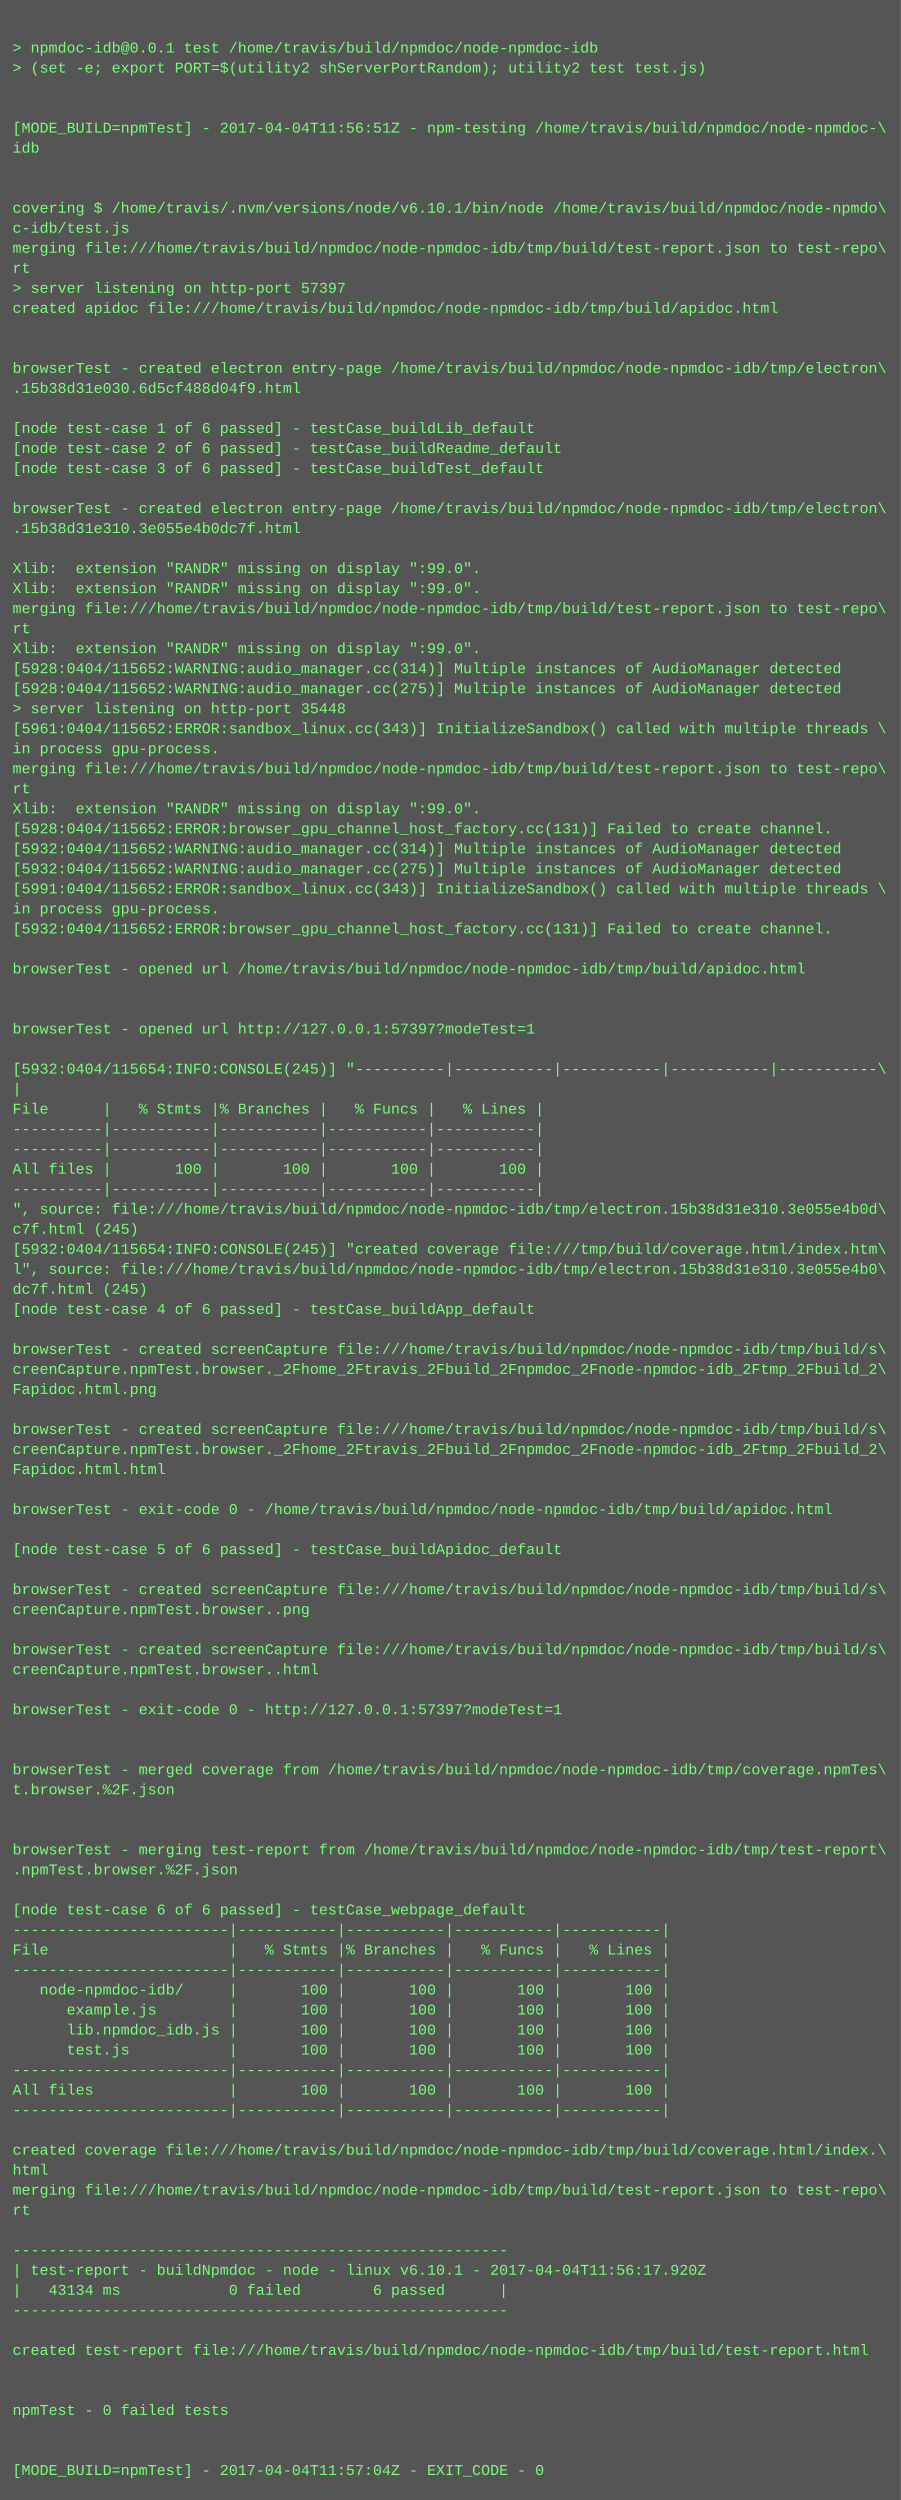
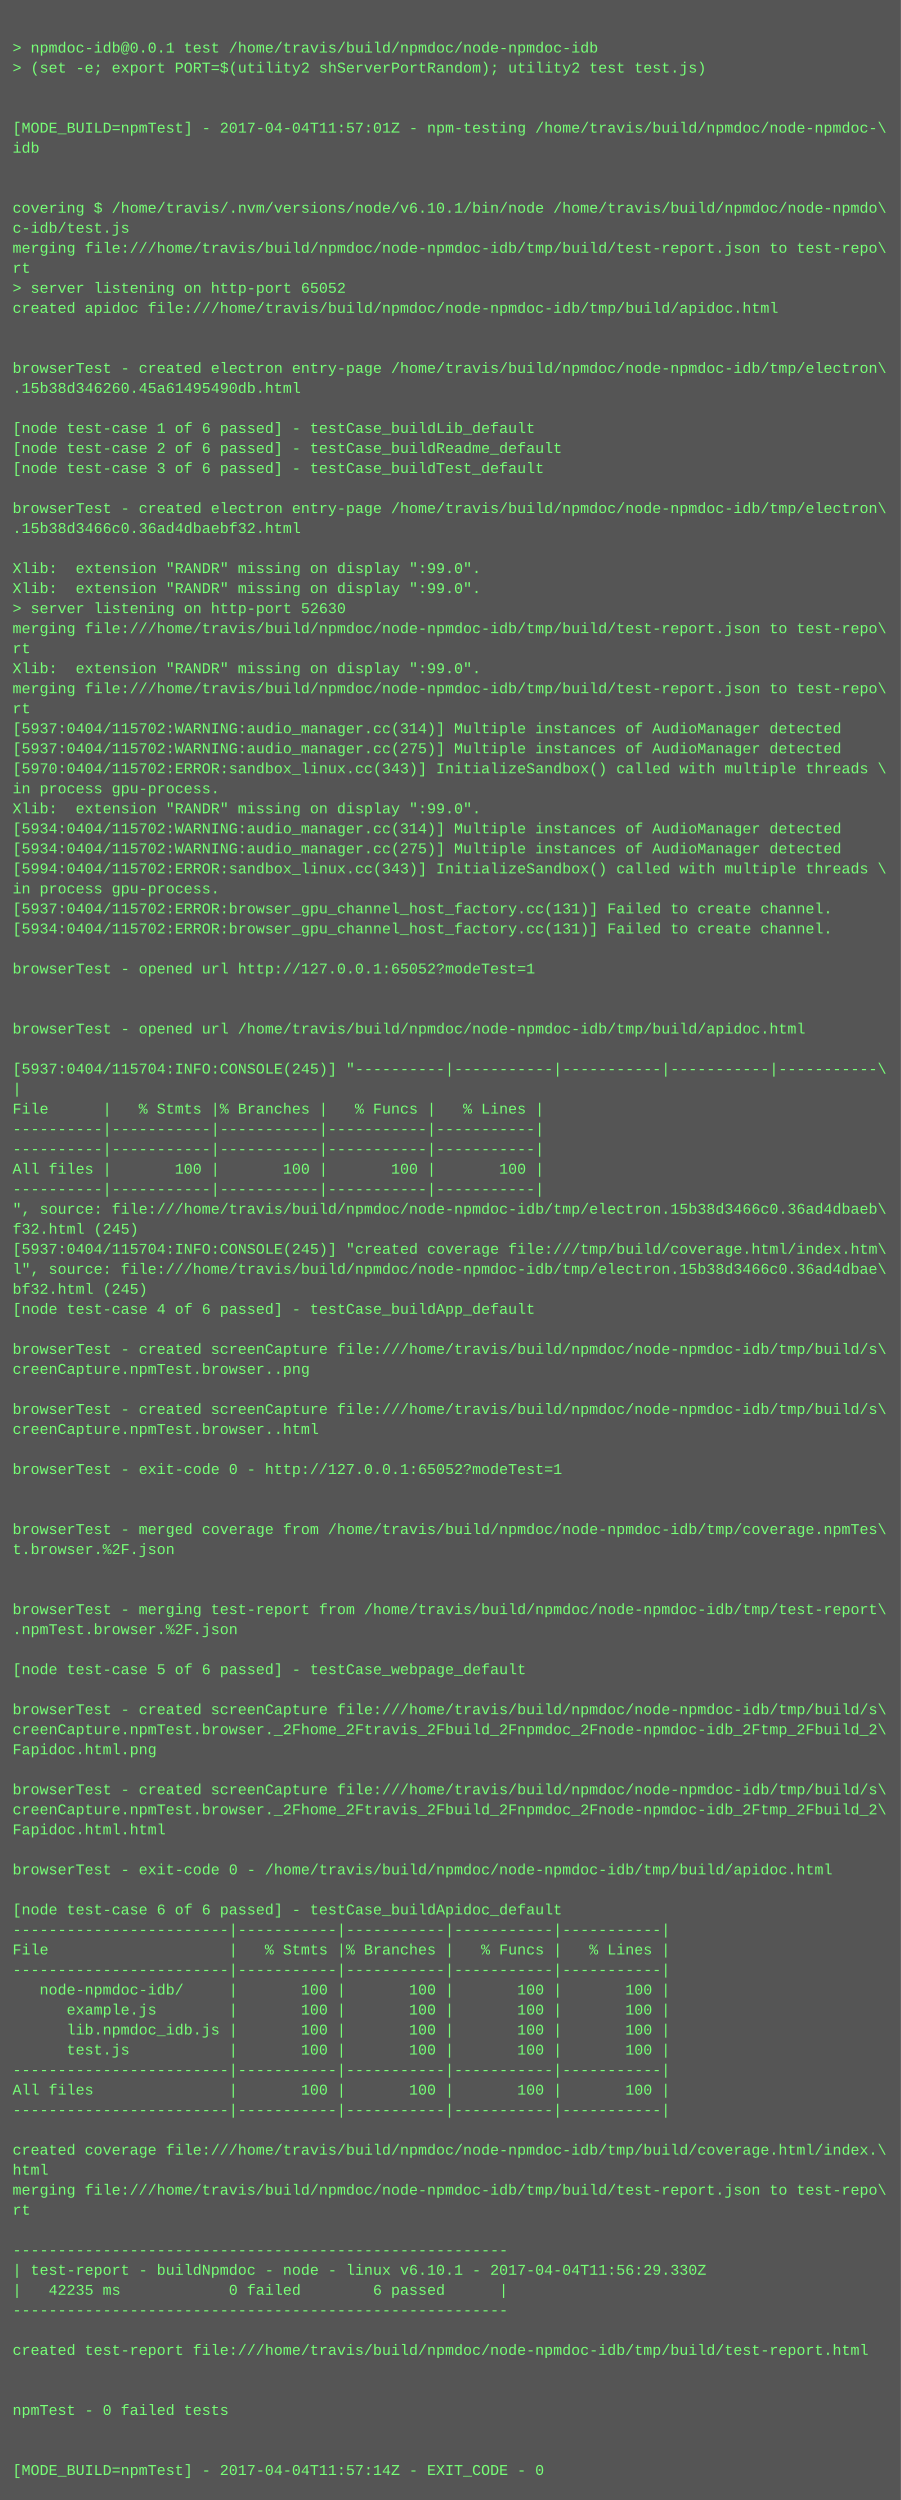
<svg xmlns="http://www.w3.org/2000/svg" height="1998" width="720">
  <rect height="1998" fill="#555" width="720" />
  <text fill="#7f7" font-family="Courier New" font-size="12" xml:space="preserve">
    <tspan x="10" y="26" />
    <tspan x="10" y="42">&gt; npmdoc-idb@0.0.1 test /home/travis/build/npmdoc/node-npmdoc-idb</tspan>
    <tspan x="10" y="58">&gt; (set -e; export PORT=$(utility2 shServerPortRandom); utility2 test test.js)</tspan>
    <tspan x="10" y="74" />
    <tspan x="10" y="90" />
-     <tspan x="10" y="106">[MODE_BUILD=npmTest] - 2017-04-04T11:56:51Z - npm-testing /home/travis/build/npmdoc/node-npmdoc-\</tspan>
+     <tspan x="10" y="106">[MODE_BUILD=npmTest] - 2017-04-04T11:57:01Z - npm-testing /home/travis/build/npmdoc/node-npmdoc-\</tspan>
    <tspan x="10" y="122">idb</tspan>
    <tspan x="10" y="138" />
    <tspan x="10" y="154" />
    <tspan x="10" y="170">covering $ /home/travis/.nvm/versions/node/v6.10.1/bin/node /home/travis/build/npmdoc/node-npmdo\</tspan>
    <tspan x="10" y="186">c-idb/test.js</tspan>
    <tspan x="10" y="202">merging file:///home/travis/build/npmdoc/node-npmdoc-idb/tmp/build/test-report.json to test-repo\</tspan>
    <tspan x="10" y="218">rt</tspan>
-     <tspan x="10" y="234">&gt; server listening on http-port 57397</tspan>
+     <tspan x="10" y="234">&gt; server listening on http-port 65052</tspan>
    <tspan x="10" y="250">created apidoc file:///home/travis/build/npmdoc/node-npmdoc-idb/tmp/build/apidoc.html</tspan>
    <tspan x="10" y="266" />
    <tspan x="10" y="282" />
    <tspan x="10" y="298">browserTest - created electron entry-page /home/travis/build/npmdoc/node-npmdoc-idb/tmp/electron\</tspan>
-     <tspan x="10" y="314">.15b38d31e030.6d5cf488d04f9.html</tspan>
+     <tspan x="10" y="314">.15b38d346260.45a61495490db.html</tspan>
    <tspan x="10" y="330" />
    <tspan x="10" y="346">[node test-case 1 of 6 passed] - testCase_buildLib_default</tspan>
    <tspan x="10" y="362">[node test-case 2 of 6 passed] - testCase_buildReadme_default</tspan>
    <tspan x="10" y="378">[node test-case 3 of 6 passed] - testCase_buildTest_default</tspan>
    <tspan x="10" y="394" />
    <tspan x="10" y="410">browserTest - created electron entry-page /home/travis/build/npmdoc/node-npmdoc-idb/tmp/electron\</tspan>
-     <tspan x="10" y="426">.15b38d31e310.3e055e4b0dc7f.html</tspan>
+     <tspan x="10" y="426">.15b38d3466c0.36ad4dbaebf32.html</tspan>
    <tspan x="10" y="442" />
    <tspan x="10" y="458">Xlib:  extension "RANDR" missing on display ":99.0".</tspan>
    <tspan x="10" y="474">Xlib:  extension "RANDR" missing on display ":99.0".</tspan>
-     <tspan x="10" y="490">merging file:///home/travis/build/npmdoc/node-npmdoc-idb/tmp/build/test-report.json to test-repo\</tspan>
-     <tspan x="10" y="506">rt</tspan>
-     <tspan x="10" y="522">Xlib:  extension "RANDR" missing on display ":99.0".</tspan>
-     <tspan x="10" y="538">[5928:0404/115652:WARNING:audio_manager.cc(314)] Multiple instances of AudioManager detected</tspan>
-     <tspan x="10" y="554">[5928:0404/115652:WARNING:audio_manager.cc(275)] Multiple instances of AudioManager detected</tspan>
-     <tspan x="10" y="570">&gt; server listening on http-port 35448</tspan>
-     <tspan x="10" y="586">[5961:0404/115652:ERROR:sandbox_linux.cc(343)] InitializeSandbox() called with multiple threads \</tspan>
-     <tspan x="10" y="602">in process gpu-process. </tspan>
-     <tspan x="10" y="618">merging file:///home/travis/build/npmdoc/node-npmdoc-idb/tmp/build/test-report.json to test-repo\</tspan>
-     <tspan x="10" y="634">rt</tspan>
+     <tspan x="10" y="490">&gt; server listening on http-port 52630</tspan>
+     <tspan x="10" y="506">merging file:///home/travis/build/npmdoc/node-npmdoc-idb/tmp/build/test-report.json to test-repo\</tspan>
+     <tspan x="10" y="522">rt</tspan>
+     <tspan x="10" y="538">Xlib:  extension "RANDR" missing on display ":99.0".</tspan>
+     <tspan x="10" y="554">merging file:///home/travis/build/npmdoc/node-npmdoc-idb/tmp/build/test-report.json to test-repo\</tspan>
+     <tspan x="10" y="570">rt</tspan>
+     <tspan x="10" y="586">[5937:0404/115702:WARNING:audio_manager.cc(314)] Multiple instances of AudioManager detected</tspan>
+     <tspan x="10" y="602">[5937:0404/115702:WARNING:audio_manager.cc(275)] Multiple instances of AudioManager detected</tspan>
+     <tspan x="10" y="618">[5970:0404/115702:ERROR:sandbox_linux.cc(343)] InitializeSandbox() called with multiple threads \</tspan>
+     <tspan x="10" y="634">in process gpu-process. </tspan>
    <tspan x="10" y="650">Xlib:  extension "RANDR" missing on display ":99.0".</tspan>
-     <tspan x="10" y="666">[5928:0404/115652:ERROR:browser_gpu_channel_host_factory.cc(131)] Failed to create channel.</tspan>
-     <tspan x="10" y="682">[5932:0404/115652:WARNING:audio_manager.cc(314)] Multiple instances of AudioManager detected</tspan>
-     <tspan x="10" y="698">[5932:0404/115652:WARNING:audio_manager.cc(275)] Multiple instances of AudioManager detected</tspan>
-     <tspan x="10" y="714">[5991:0404/115652:ERROR:sandbox_linux.cc(343)] InitializeSandbox() called with multiple threads \</tspan>
-     <tspan x="10" y="730">in process gpu-process. </tspan>
-     <tspan x="10" y="746">[5932:0404/115652:ERROR:browser_gpu_channel_host_factory.cc(131)] Failed to create channel.</tspan>
+     <tspan x="10" y="666">[5934:0404/115702:WARNING:audio_manager.cc(314)] Multiple instances of AudioManager detected</tspan>
+     <tspan x="10" y="682">[5934:0404/115702:WARNING:audio_manager.cc(275)] Multiple instances of AudioManager detected</tspan>
+     <tspan x="10" y="698">[5994:0404/115702:ERROR:sandbox_linux.cc(343)] InitializeSandbox() called with multiple threads \</tspan>
+     <tspan x="10" y="714">in process gpu-process. </tspan>
+     <tspan x="10" y="730">[5937:0404/115702:ERROR:browser_gpu_channel_host_factory.cc(131)] Failed to create channel.</tspan>
+     <tspan x="10" y="746">[5934:0404/115702:ERROR:browser_gpu_channel_host_factory.cc(131)] Failed to create channel.</tspan>
    <tspan x="10" y="762" />
-     <tspan x="10" y="778">browserTest - opened url /home/travis/build/npmdoc/node-npmdoc-idb/tmp/build/apidoc.html</tspan>
+     <tspan x="10" y="778">browserTest - opened url http://127.0.0.1:65052?modeTest=1</tspan>
    <tspan x="10" y="794" />
    <tspan x="10" y="810" />
-     <tspan x="10" y="826">browserTest - opened url http://127.0.0.1:57397?modeTest=1</tspan>
+     <tspan x="10" y="826">browserTest - opened url /home/travis/build/npmdoc/node-npmdoc-idb/tmp/build/apidoc.html</tspan>
    <tspan x="10" y="842" />
-     <tspan x="10" y="858">[5932:0404/115654:INFO:CONSOLE(245)] "----------|-----------|-----------|-----------|-----------\</tspan>
+     <tspan x="10" y="858">[5937:0404/115704:INFO:CONSOLE(245)] "----------|-----------|-----------|-----------|-----------\</tspan>
    <tspan x="10" y="874">|</tspan>
    <tspan x="10" y="890">File      |   % Stmts |% Branches |   % Funcs |   % Lines |</tspan>
    <tspan x="10" y="906">----------|-----------|-----------|-----------|-----------|</tspan>
    <tspan x="10" y="922">----------|-----------|-----------|-----------|-----------|</tspan>
    <tspan x="10" y="938">All files |       100 |       100 |       100 |       100 |</tspan>
    <tspan x="10" y="954">----------|-----------|-----------|-----------|-----------|</tspan>
-     <tspan x="10" y="970">", source: file:///home/travis/build/npmdoc/node-npmdoc-idb/tmp/electron.15b38d31e310.3e055e4b0d\</tspan>
-     <tspan x="10" y="986">c7f.html (245)</tspan>
-     <tspan x="10" y="1002">[5932:0404/115654:INFO:CONSOLE(245)] "created coverage file:///tmp/build/coverage.html/index.htm\</tspan>
-     <tspan x="10" y="1018">l", source: file:///home/travis/build/npmdoc/node-npmdoc-idb/tmp/electron.15b38d31e310.3e055e4b0\</tspan>
-     <tspan x="10" y="1034">dc7f.html (245)</tspan>
+     <tspan x="10" y="970">", source: file:///home/travis/build/npmdoc/node-npmdoc-idb/tmp/electron.15b38d3466c0.36ad4dbaeb\</tspan>
+     <tspan x="10" y="986">f32.html (245)</tspan>
+     <tspan x="10" y="1002">[5937:0404/115704:INFO:CONSOLE(245)] "created coverage file:///tmp/build/coverage.html/index.htm\</tspan>
+     <tspan x="10" y="1018">l", source: file:///home/travis/build/npmdoc/node-npmdoc-idb/tmp/electron.15b38d3466c0.36ad4dbae\</tspan>
+     <tspan x="10" y="1034">bf32.html (245)</tspan>
    <tspan x="10" y="1050">[node test-case 4 of 6 passed] - testCase_buildApp_default</tspan>
    <tspan x="10" y="1066" />
    <tspan x="10" y="1082">browserTest - created screenCapture file:///home/travis/build/npmdoc/node-npmdoc-idb/tmp/build/s\</tspan>
-     <tspan x="10" y="1098">creenCapture.npmTest.browser._2Fhome_2Ftravis_2Fbuild_2Fnpmdoc_2Fnode-npmdoc-idb_2Ftmp_2Fbuild_2\</tspan>
-     <tspan x="10" y="1114">Fapidoc.html.png</tspan>
-     <tspan x="10" y="1130" />
-     <tspan x="10" y="1146">browserTest - created screenCapture file:///home/travis/build/npmdoc/node-npmdoc-idb/tmp/build/s\</tspan>
-     <tspan x="10" y="1162">creenCapture.npmTest.browser._2Fhome_2Ftravis_2Fbuild_2Fnpmdoc_2Fnode-npmdoc-idb_2Ftmp_2Fbuild_2\</tspan>
-     <tspan x="10" y="1178">Fapidoc.html.html</tspan>
+     <tspan x="10" y="1098">creenCapture.npmTest.browser..png</tspan>
+     <tspan x="10" y="1114" />
+     <tspan x="10" y="1130">browserTest - created screenCapture file:///home/travis/build/npmdoc/node-npmdoc-idb/tmp/build/s\</tspan>
+     <tspan x="10" y="1146">creenCapture.npmTest.browser..html</tspan>
+     <tspan x="10" y="1162" />
+     <tspan x="10" y="1178">browserTest - exit-code 0 - http://127.0.0.1:65052?modeTest=1</tspan>
    <tspan x="10" y="1194" />
-     <tspan x="10" y="1210">browserTest - exit-code 0 - /home/travis/build/npmdoc/node-npmdoc-idb/tmp/build/apidoc.html</tspan>
-     <tspan x="10" y="1226" />
-     <tspan x="10" y="1242">[node test-case 5 of 6 passed] - testCase_buildApidoc_default</tspan>
+     <tspan x="10" y="1210" />
+     <tspan x="10" y="1226">browserTest - merged coverage from /home/travis/build/npmdoc/node-npmdoc-idb/tmp/coverage.npmTes\</tspan>
+     <tspan x="10" y="1242">t.browser.%2F.json</tspan>
    <tspan x="10" y="1258" />
-     <tspan x="10" y="1274">browserTest - created screenCapture file:///home/travis/build/npmdoc/node-npmdoc-idb/tmp/build/s\</tspan>
-     <tspan x="10" y="1290">creenCapture.npmTest.browser..png</tspan>
-     <tspan x="10" y="1306" />
-     <tspan x="10" y="1322">browserTest - created screenCapture file:///home/travis/build/npmdoc/node-npmdoc-idb/tmp/build/s\</tspan>
-     <tspan x="10" y="1338">creenCapture.npmTest.browser..html</tspan>
+     <tspan x="10" y="1274" />
+     <tspan x="10" y="1290">browserTest - merging test-report from /home/travis/build/npmdoc/node-npmdoc-idb/tmp/test-report\</tspan>
+     <tspan x="10" y="1306">.npmTest.browser.%2F.json</tspan>
+     <tspan x="10" y="1322" />
+     <tspan x="10" y="1338">[node test-case 5 of 6 passed] - testCase_webpage_default</tspan>
    <tspan x="10" y="1354" />
-     <tspan x="10" y="1370">browserTest - exit-code 0 - http://127.0.0.1:57397?modeTest=1</tspan>
-     <tspan x="10" y="1386" />
-     <tspan x="10" y="1402" />
-     <tspan x="10" y="1418">browserTest - merged coverage from /home/travis/build/npmdoc/node-npmdoc-idb/tmp/coverage.npmTes\</tspan>
-     <tspan x="10" y="1434">t.browser.%2F.json</tspan>
-     <tspan x="10" y="1450" />
-     <tspan x="10" y="1466" />
-     <tspan x="10" y="1482">browserTest - merging test-report from /home/travis/build/npmdoc/node-npmdoc-idb/tmp/test-report\</tspan>
-     <tspan x="10" y="1498">.npmTest.browser.%2F.json</tspan>
+     <tspan x="10" y="1370">browserTest - created screenCapture file:///home/travis/build/npmdoc/node-npmdoc-idb/tmp/build/s\</tspan>
+     <tspan x="10" y="1386">creenCapture.npmTest.browser._2Fhome_2Ftravis_2Fbuild_2Fnpmdoc_2Fnode-npmdoc-idb_2Ftmp_2Fbuild_2\</tspan>
+     <tspan x="10" y="1402">Fapidoc.html.png</tspan>
+     <tspan x="10" y="1418" />
+     <tspan x="10" y="1434">browserTest - created screenCapture file:///home/travis/build/npmdoc/node-npmdoc-idb/tmp/build/s\</tspan>
+     <tspan x="10" y="1450">creenCapture.npmTest.browser._2Fhome_2Ftravis_2Fbuild_2Fnpmdoc_2Fnode-npmdoc-idb_2Ftmp_2Fbuild_2\</tspan>
+     <tspan x="10" y="1466">Fapidoc.html.html</tspan>
+     <tspan x="10" y="1482" />
+     <tspan x="10" y="1498">browserTest - exit-code 0 - /home/travis/build/npmdoc/node-npmdoc-idb/tmp/build/apidoc.html</tspan>
    <tspan x="10" y="1514" />
-     <tspan x="10" y="1530">[node test-case 6 of 6 passed] - testCase_webpage_default</tspan>
+     <tspan x="10" y="1530">[node test-case 6 of 6 passed] - testCase_buildApidoc_default</tspan>
    <tspan x="10" y="1546">------------------------|-----------|-----------|-----------|-----------|</tspan>
    <tspan x="10" y="1562">File                    |   % Stmts |% Branches |   % Funcs |   % Lines |</tspan>
    <tspan x="10" y="1578">------------------------|-----------|-----------|-----------|-----------|</tspan>
    <tspan x="10" y="1594">   node-npmdoc-idb/     |       100 |       100 |       100 |       100 |</tspan>
    <tspan x="10" y="1610">      example.js        |       100 |       100 |       100 |       100 |</tspan>
    <tspan x="10" y="1626">      lib.npmdoc_idb.js |       100 |       100 |       100 |       100 |</tspan>
    <tspan x="10" y="1642">      test.js           |       100 |       100 |       100 |       100 |</tspan>
    <tspan x="10" y="1658">------------------------|-----------|-----------|-----------|-----------|</tspan>
    <tspan x="10" y="1674">All files               |       100 |       100 |       100 |       100 |</tspan>
    <tspan x="10" y="1690">------------------------|-----------|-----------|-----------|-----------|</tspan>
    <tspan x="10" y="1706" />
    <tspan x="10" y="1722">created coverage file:///home/travis/build/npmdoc/node-npmdoc-idb/tmp/build/coverage.html/index.\</tspan>
    <tspan x="10" y="1738">html</tspan>
    <tspan x="10" y="1754">merging file:///home/travis/build/npmdoc/node-npmdoc-idb/tmp/build/test-report.json to test-repo\</tspan>
    <tspan x="10" y="1770">rt</tspan>
    <tspan x="10" y="1786" />
    <tspan x="10" y="1802">-------------------------------------------------------</tspan>
-     <tspan x="10" y="1818">| test-report - buildNpmdoc - node - linux v6.10.1 - 2017-04-04T11:56:17.920Z</tspan>
-     <tspan x="10" y="1834">|   43134 ms            0 failed        6 passed      |</tspan>
+     <tspan x="10" y="1818">| test-report - buildNpmdoc - node - linux v6.10.1 - 2017-04-04T11:56:29.330Z</tspan>
+     <tspan x="10" y="1834">|   42235 ms            0 failed        6 passed      |</tspan>
    <tspan x="10" y="1850">-------------------------------------------------------</tspan>
    <tspan x="10" y="1866" />
    <tspan x="10" y="1882">created test-report file:///home/travis/build/npmdoc/node-npmdoc-idb/tmp/build/test-report.html</tspan>
    <tspan x="10" y="1898" />
    <tspan x="10" y="1914" />
    <tspan x="10" y="1930">npmTest - 0 failed tests</tspan>
    <tspan x="10" y="1946" />
    <tspan x="10" y="1962" />
-     <tspan x="10" y="1978">[MODE_BUILD=npmTest] - 2017-04-04T11:57:04Z - EXIT_CODE - 0</tspan>
+     <tspan x="10" y="1978">[MODE_BUILD=npmTest] - 2017-04-04T11:57:14Z - EXIT_CODE - 0</tspan>
  </text>
</svg>
